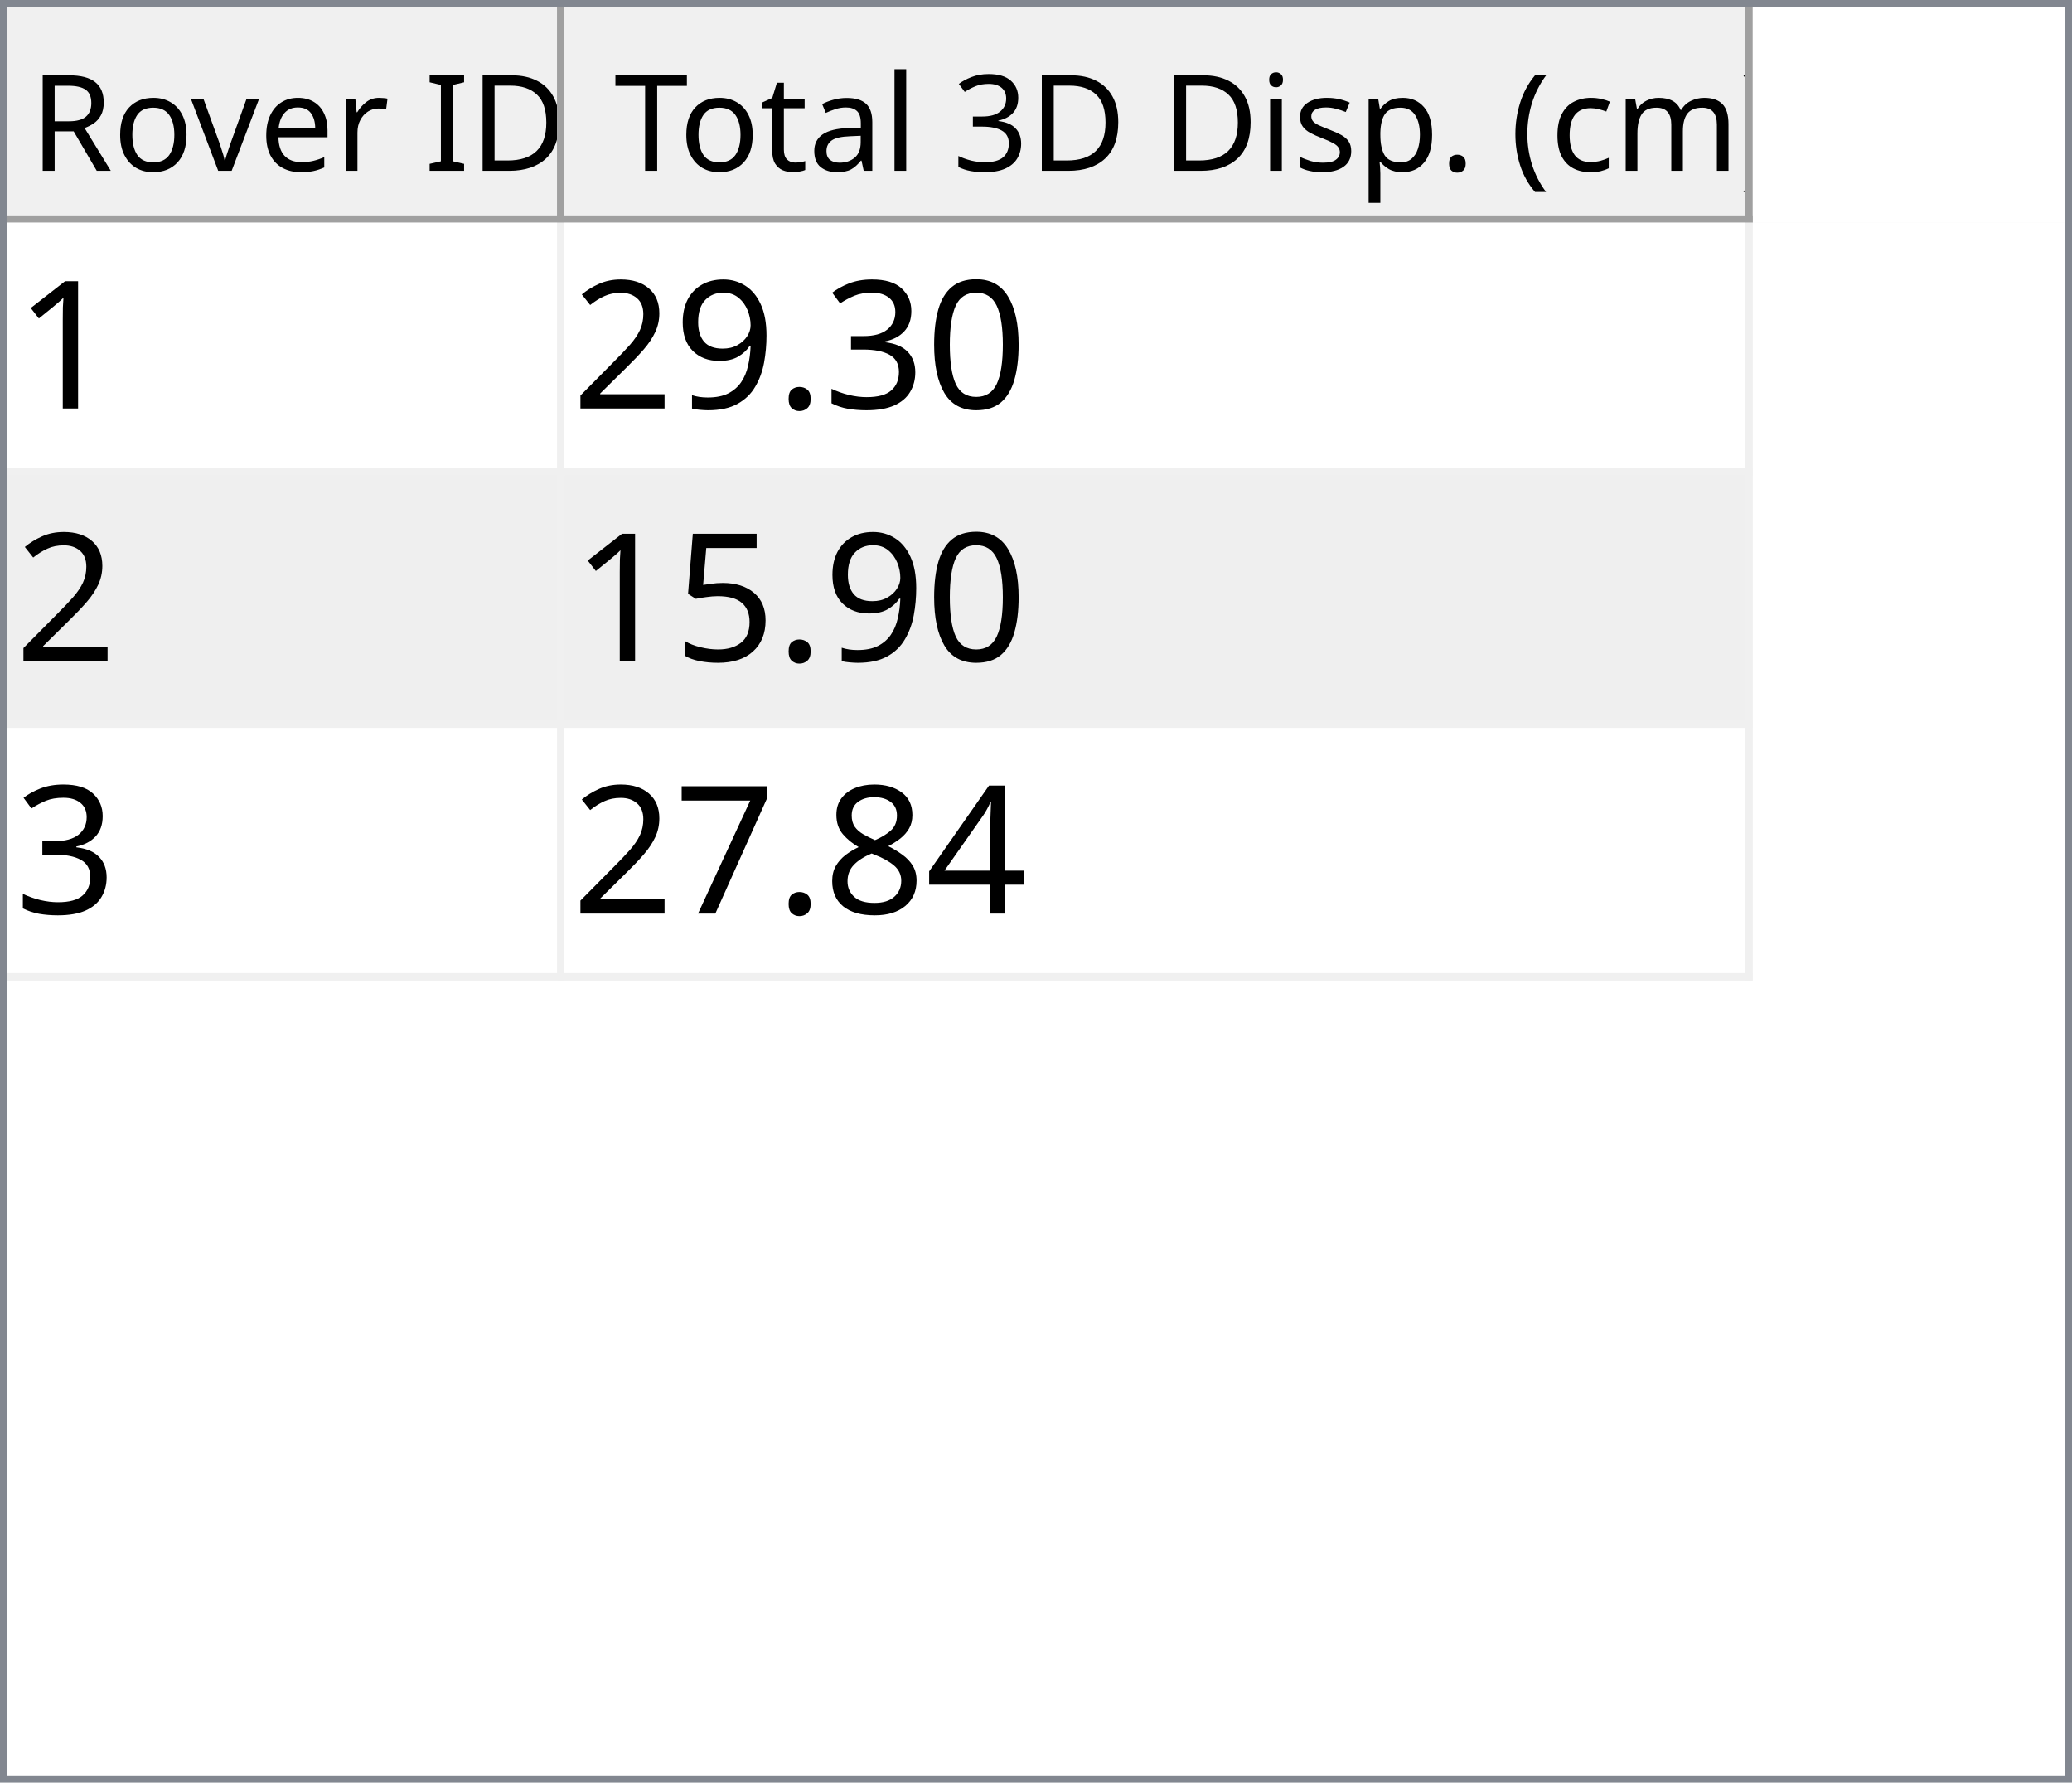
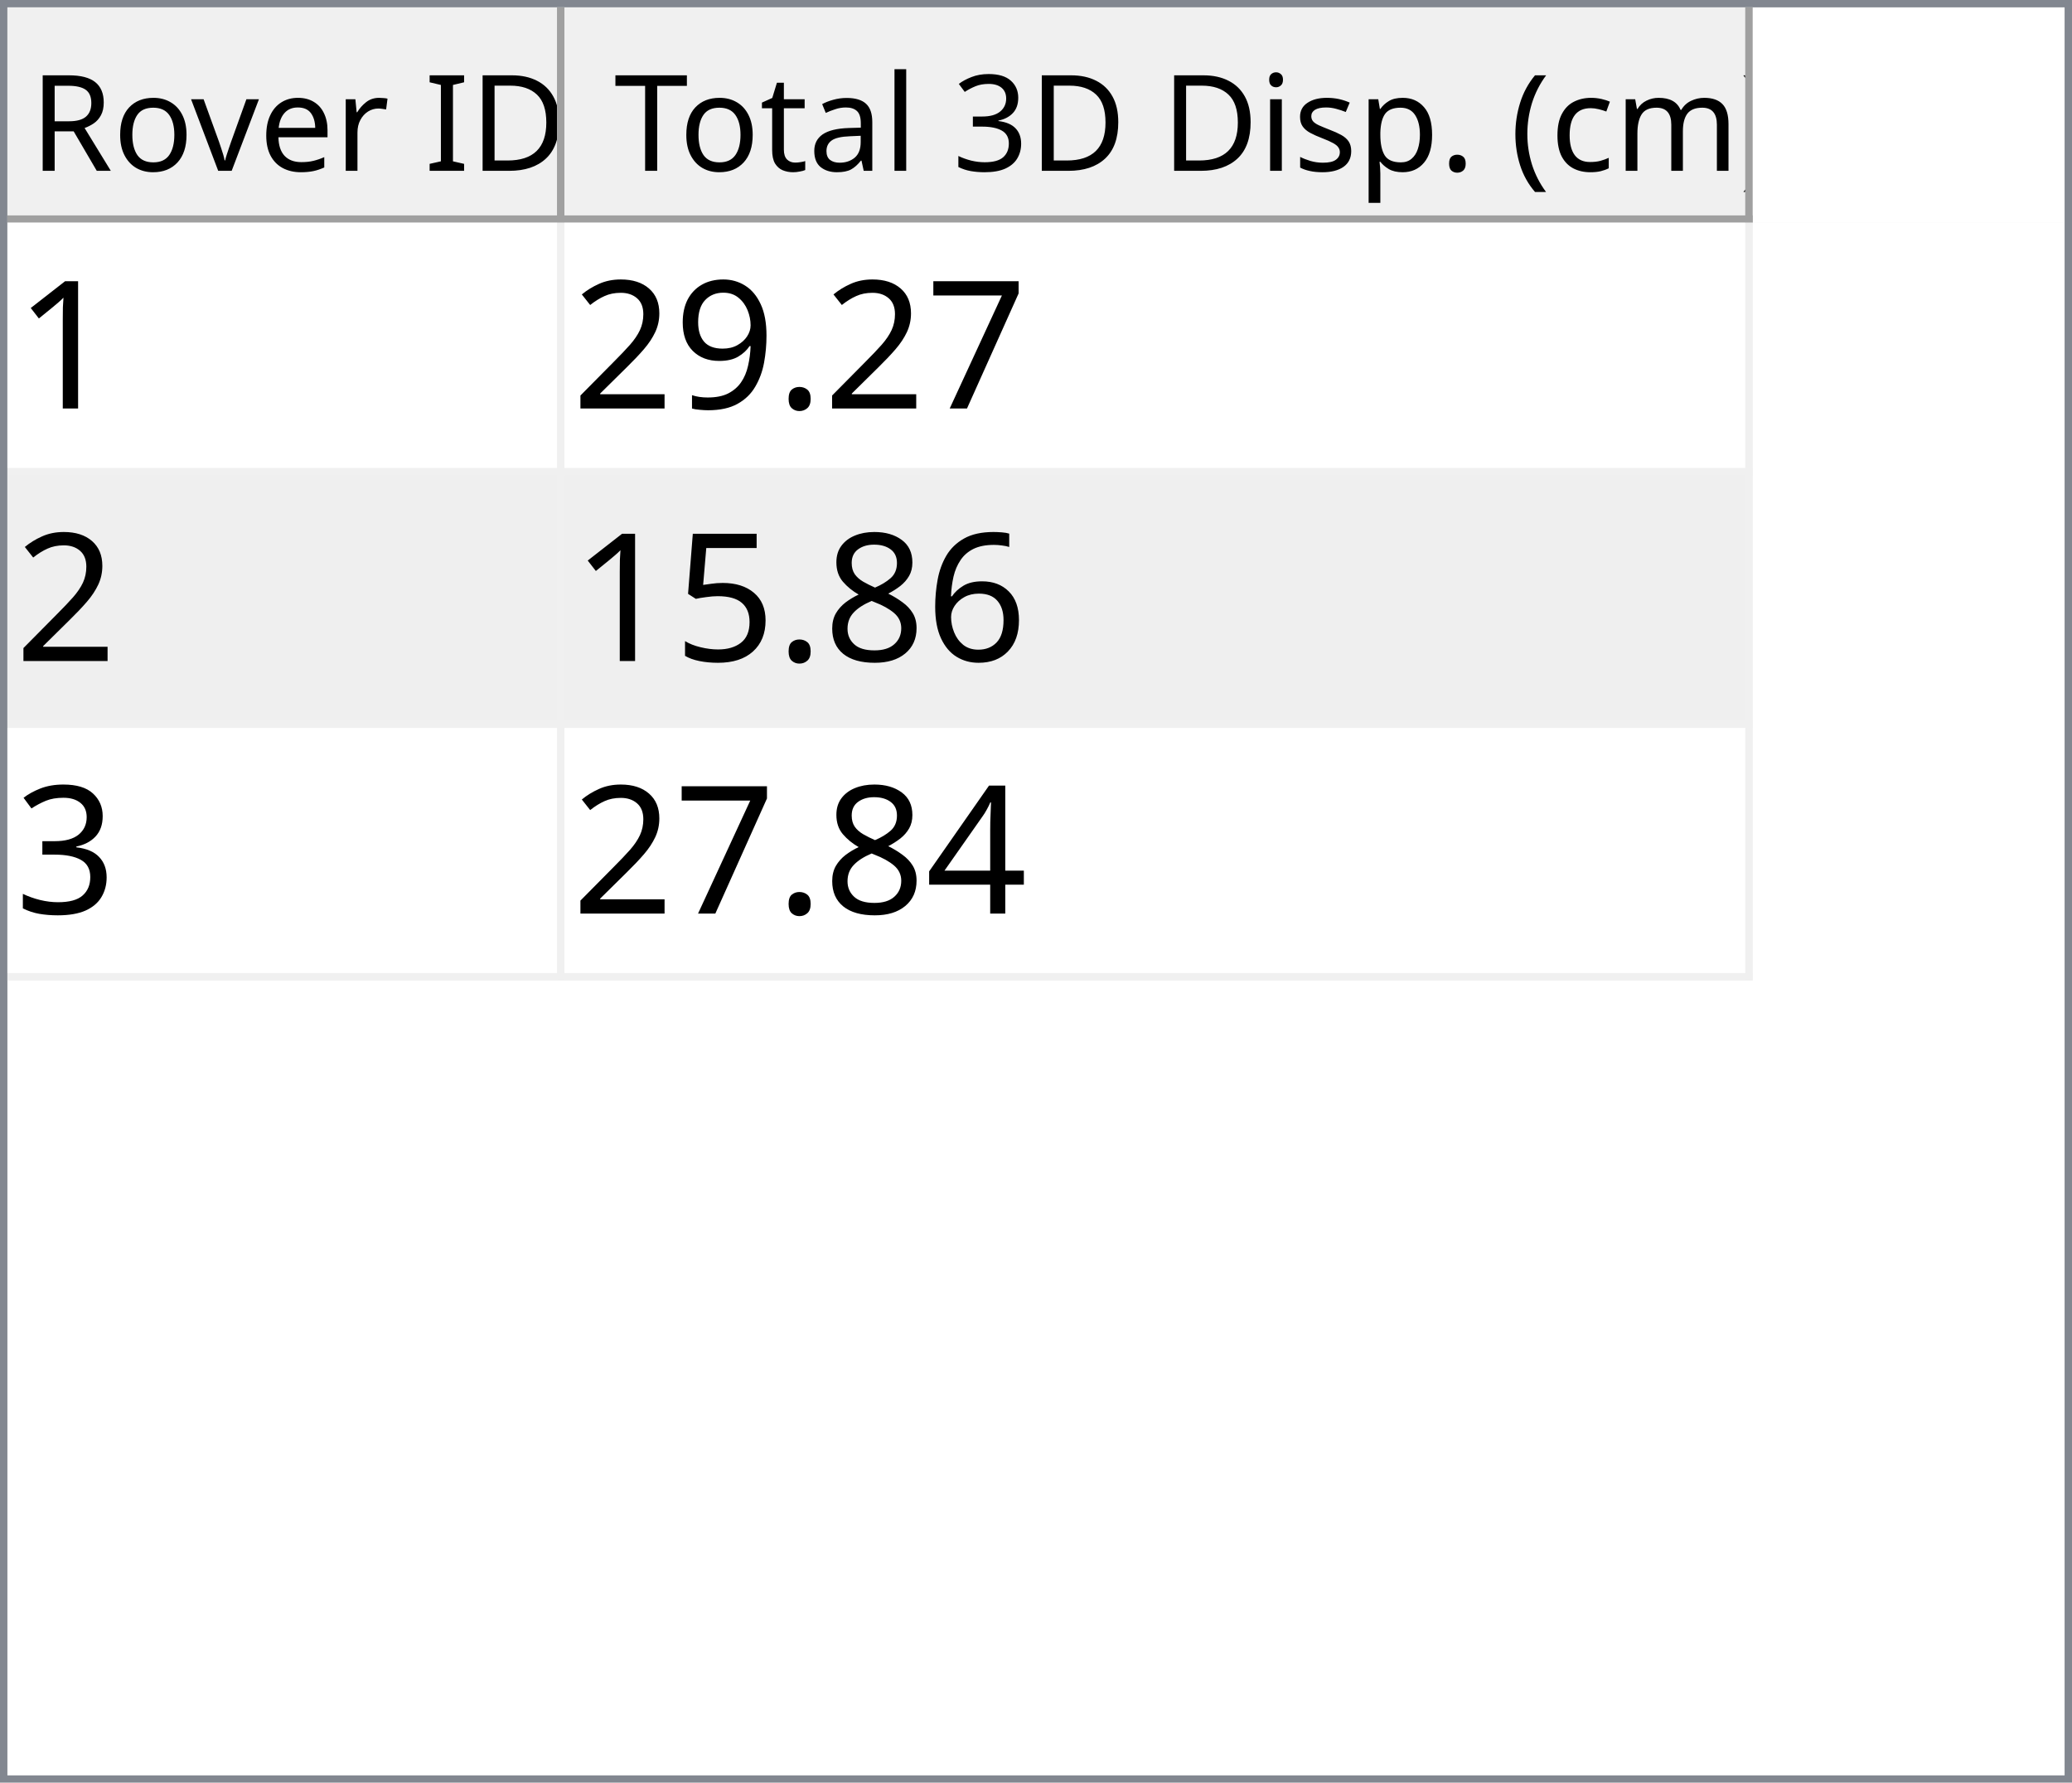
<svg xmlns="http://www.w3.org/2000/svg" style="fill-opacity:1; color-rendering:auto; color-interpolation:auto; text-rendering:auto; stroke:black; stroke-linecap:square; stroke-miterlimit:10; shape-rendering:auto; stroke-opacity:1; fill:black; stroke-dasharray:none; font-weight:normal; stroke-width:1; font-family:'Dialog'; font-style:normal; stroke-linejoin:miter; font-size:12px; stroke-dashoffset:0; image-rendering:auto;" width="279" height="240">
  <defs id="genericDefs" />
  <g>
    <defs id="defs1">
      <clipPath clipPathUnits="userSpaceOnUse" id="clipPath1">
        <path d="M0 0 L279 0 L279 240 L0 240 L0 0 Z" />
      </clipPath>
      <clipPath clipPathUnits="userSpaceOnUse" id="clipPath2">
        <path d="M0 0 L0 240 L279 240 L279 0 Z" />
      </clipPath>
      <clipPath clipPathUnits="userSpaceOnUse" id="clipPath3">
        <path d="M0 0 L0 29 L277 29 L277 0 Z" />
      </clipPath>
      <clipPath clipPathUnits="userSpaceOnUse" id="clipPath4">
        <path d="M0 0 L0 29 L75 29 L75 0 Z" />
      </clipPath>
      <clipPath clipPathUnits="userSpaceOnUse" id="clipPath5">
        <path d="M1 1 L1 28 L74 28 L74 1 Z" />
      </clipPath>
      <clipPath clipPathUnits="userSpaceOnUse" id="clipPath6">
        <path d="M0 0 L0 27 L73 27 L73 0 Z" />
      </clipPath>
      <clipPath clipPathUnits="userSpaceOnUse" id="clipPath7">
        <path d="M-0.5 -0.5 L-0.5 28.5 L74.5 28.5 L74.5 -0.5 Z" />
      </clipPath>
      <clipPath clipPathUnits="userSpaceOnUse" id="clipPath8">
        <path d="M0 0 L0 29 L160 29 L160 0 Z" />
      </clipPath>
      <clipPath clipPathUnits="userSpaceOnUse" id="clipPath9">
        <path d="M1 1 L1 28 L159 28 L159 1 Z" />
      </clipPath>
      <clipPath clipPathUnits="userSpaceOnUse" id="clipPath10">
        <path d="M0 0 L0 27 L158 27 L158 0 Z" />
      </clipPath>
      <clipPath clipPathUnits="userSpaceOnUse" id="clipPath11">
        <path d="M-0.5 -0.5 L-0.5 28.5 L159.5 28.5 L159.5 -0.5 Z" />
      </clipPath>
      <clipPath clipPathUnits="userSpaceOnUse" id="clipPath12">
        <path d="M0 0 L0 209 L277 209 L277 0 Z" />
      </clipPath>
      <clipPath clipPathUnits="userSpaceOnUse" id="clipPath13">
        <path d="M0 0 L0 102 L235 102 L235 0 Z" />
      </clipPath>
      <clipPath clipPathUnits="userSpaceOnUse" id="clipPath14">
        <path d="M-0.5 -0.5 L-0.5 101.5 L234.5 101.5 L234.5 -0.5 Z" />
      </clipPath>
      <clipPath clipPathUnits="userSpaceOnUse" id="clipPath15">
        <path d="M0 0 L0 33 L74 33 L74 0 Z" />
      </clipPath>
      <clipPath clipPathUnits="userSpaceOnUse" id="clipPath16">
        <path d="M0 0 L0 33 L159 33 L159 0 Z" />
      </clipPath>
      <font horiz-adv-x="64.551" id="font1">
        <font-face ascent="107.91" descent="25.098" units-per-em="100" style="font-style:normal; font-family:Segoe UI; font-weight:normal;" />
        <missing-glyph horiz-adv-x="64.551" d="M8.109 0 L8.109 68.266 L56.453 68.266 L56.453 0 L8.109 0 ZM15.328 7.234 L49.219 7.234 L49.219 61.031 L15.328 61.031 L15.328 7.234 Z" />
        <glyph unicode="D" horiz-adv-x="70.117" d="M9.188 0 L9.188 70.016 L28.516 70.016 Q65.531 70.016 65.531 35.891 Q65.531 19.672 55.25 9.836 Q44.969 0 27.734 0 L9.188 0 ZM17.391 62.594 L17.391 7.422 L27.828 7.422 Q41.609 7.422 49.273 14.797 Q56.938 22.172 56.938 35.688 Q56.938 62.594 28.328 62.594 L17.391 62.594 Z" />
        <glyph unicode="I" horiz-adv-x="26.611" d="M17.391 0 L9.188 0 L9.188 70.016 L17.391 70.016 L17.391 0 Z" />
        <glyph unicode=" " horiz-adv-x="27.393" d="" />
        <glyph unicode="r" horiz-adv-x="34.766" d="M34.188 41.891 Q32.078 43.5 28.125 43.5 Q23 43.5 19.555 38.672 Q16.109 33.844 16.109 25.484 L16.109 0 L8.109 0 L8.109 50 L16.109 50 L16.109 39.703 L16.312 39.703 Q18.016 44.969 21.531 47.922 Q25.047 50.875 29.391 50.875 Q32.516 50.875 34.188 50.203 L34.188 41.891 Z" />
        <glyph unicode="e" horiz-adv-x="52.295" d="M48.297 23 L12.984 23 Q13.188 14.656 17.484 10.109 Q21.781 5.562 29.297 5.562 Q37.75 5.562 44.828 11.141 L44.828 3.609 Q38.234 -1.172 27.391 -1.172 Q16.797 -1.172 10.742 5.641 Q4.688 12.453 4.688 24.812 Q4.688 36.469 11.305 43.82 Q17.922 51.172 27.734 51.172 Q37.547 51.172 42.922 44.828 Q48.297 38.484 48.297 27.203 L48.297 23 ZM40.094 29.781 Q40.047 36.719 36.75 40.578 Q33.453 44.438 27.594 44.438 Q21.922 44.438 17.969 40.383 Q14.016 36.328 13.094 29.781 L40.094 29.781 Z" />
        <glyph unicode="v" horiz-adv-x="47.9" d="M47.406 50 L27.484 0 L19.625 0 L0.688 50 L9.469 50 L22.172 13.672 Q23.578 9.672 23.922 6.688 L24.125 6.688 Q24.609 10.453 25.688 13.484 L38.969 50 L47.406 50 Z" />
        <glyph unicode="o" horiz-adv-x="58.594" d="M29 -1.172 Q17.922 -1.172 11.305 5.836 Q4.688 12.844 4.688 24.422 Q4.688 37.016 11.57 44.094 Q18.453 51.172 30.172 51.172 Q41.359 51.172 47.633 44.289 Q53.906 37.406 53.906 25.203 Q53.906 13.234 47.141 6.031 Q40.375 -1.172 29 -1.172 ZM29.594 44.438 Q21.875 44.438 17.383 39.188 Q12.891 33.938 12.891 24.703 Q12.891 15.828 17.43 10.695 Q21.969 5.562 29.594 5.562 Q37.359 5.562 41.531 10.594 Q45.703 15.625 45.703 24.906 Q45.703 34.281 41.531 39.359 Q37.359 44.438 29.594 44.438 Z" />
        <glyph unicode="R" horiz-adv-x="59.814" d="M59.375 0 L49.609 0 L37.891 19.625 Q36.281 22.359 34.766 24.289 Q33.25 26.219 31.664 27.438 Q30.078 28.656 28.25 29.219 Q26.422 29.781 24.125 29.781 L17.391 29.781 L17.391 0 L9.188 0 L9.188 70.016 L30.078 70.016 Q34.672 70.016 38.555 68.867 Q42.438 67.719 45.289 65.375 Q48.141 63.031 49.758 59.547 Q51.375 56.062 51.375 51.375 Q51.375 47.703 50.273 44.656 Q49.172 41.609 47.148 39.211 Q45.125 36.812 42.266 35.133 Q39.406 33.453 35.844 32.516 L35.844 32.328 Q37.594 31.547 38.891 30.547 Q40.188 29.547 41.359 28.18 Q42.531 26.812 43.68 25.078 Q44.828 23.344 46.234 21.047 L59.375 0 ZM17.391 62.594 L17.391 37.203 L28.516 37.203 Q31.594 37.203 34.203 38.133 Q36.812 39.062 38.719 40.797 Q40.625 42.531 41.703 45.047 Q42.781 47.562 42.781 50.688 Q42.781 56.297 39.141 59.445 Q35.5 62.594 28.609 62.594 L17.391 62.594 Z" />
        <glyph unicode=")" horiz-adv-x="30.176" d="M8.297 -15.922 L1.172 -15.922 Q16.406 2.344 16.406 26.812 Q16.406 51.469 1.078 70.016 L8.297 70.016 Q23.531 52.156 23.531 26.703 Q23.531 1.375 8.297 -15.922 Z" />
        <glyph unicode="m" horiz-adv-x="86.133" d="M79.109 0 L71.094 0 L71.094 28.719 Q71.094 37.016 68.531 40.727 Q65.969 44.438 59.906 44.438 Q54.781 44.438 51.195 39.75 Q47.609 35.062 47.609 28.516 L47.609 0 L39.594 0 L39.594 29.688 Q39.594 44.438 28.219 44.438 Q22.953 44.438 19.531 40.016 Q16.109 35.594 16.109 28.516 L16.109 0 L8.109 0 L8.109 50 L16.109 50 L16.109 42.094 L16.312 42.094 Q21.625 51.172 31.844 51.172 Q36.969 51.172 40.773 48.312 Q44.578 45.453 46 40.828 Q51.562 51.172 62.594 51.172 Q79.109 51.172 79.109 30.812 L79.109 0 Z" />
        <glyph unicode="c" horiz-adv-x="46.191" d="M42.188 2.297 Q36.422 -1.172 28.516 -1.172 Q17.828 -1.172 11.258 5.789 Q4.688 12.75 4.688 23.828 Q4.688 36.188 11.766 43.68 Q18.844 51.172 30.672 51.172 Q37.25 51.172 42.281 48.734 L42.281 40.531 Q36.719 44.438 30.375 44.438 Q22.703 44.438 17.797 38.945 Q12.891 33.453 12.891 24.516 Q12.891 15.719 17.508 10.641 Q22.125 5.562 29.891 5.562 Q36.422 5.562 42.188 9.906 L42.188 2.297 Z" />
        <glyph unicode="(" horiz-adv-x="30.176" d="M29.109 -15.922 L21.969 -15.922 Q6.844 1.375 6.844 26.703 Q6.844 52.156 21.969 70.016 L29.203 70.016 Q13.875 51.469 13.875 26.812 Q13.875 2.344 29.109 -15.922 Z" />
        <glyph unicode="." horiz-adv-x="21.68" d="M10.891 -1.078 Q8.641 -1.078 7.055 0.539 Q5.469 2.156 5.469 4.391 Q5.469 6.641 7.055 8.273 Q8.641 9.906 10.891 9.906 Q13.188 9.906 14.797 8.273 Q16.406 6.641 16.406 4.391 Q16.406 2.156 14.797 0.539 Q13.188 -1.078 10.891 -1.078 Z" />
        <glyph unicode="p" horiz-adv-x="58.789" d="M16.312 7.234 L16.109 7.234 L16.109 -23 L8.109 -23 L8.109 50 L16.109 50 L16.109 41.219 L16.312 41.219 Q22.219 51.172 33.594 51.172 Q43.266 51.172 48.688 44.461 Q54.109 37.75 54.109 26.469 Q54.109 13.922 48 6.375 Q41.891 -1.172 31.297 -1.172 Q21.578 -1.172 16.312 7.234 ZM16.109 27.391 L16.109 20.406 Q16.109 14.203 20.141 9.883 Q24.172 5.562 30.375 5.562 Q37.641 5.562 41.773 11.133 Q45.906 16.703 45.906 26.609 Q45.906 34.969 42.047 39.703 Q38.188 44.438 31.594 44.438 Q24.609 44.438 20.359 39.578 Q16.109 34.719 16.109 27.391 Z" />
        <glyph unicode="s" horiz-adv-x="42.432" d="M5.078 1.812 L5.078 10.406 Q11.625 5.562 19.484 5.562 Q30.031 5.562 30.031 12.594 Q30.031 14.594 29.125 15.992 Q28.219 17.391 26.68 18.461 Q25.141 19.531 23.07 20.383 Q21 21.234 18.609 22.172 Q15.281 23.484 12.766 24.828 Q10.25 26.172 8.57 27.859 Q6.891 29.547 6.031 31.695 Q5.172 33.844 5.172 36.719 Q5.172 40.234 6.789 42.945 Q8.406 45.656 11.086 47.484 Q13.766 49.312 17.211 50.242 Q20.656 51.172 24.312 51.172 Q30.812 51.172 35.938 48.922 L35.938 40.828 Q30.422 44.438 23.25 44.438 Q21 44.438 19.195 43.922 Q17.391 43.406 16.094 42.477 Q14.797 41.547 14.086 40.258 Q13.375 38.969 13.375 37.406 Q13.375 35.453 14.086 34.133 Q14.797 32.812 16.164 31.789 Q17.531 30.766 19.484 29.938 Q21.438 29.109 23.922 28.125 Q27.25 26.859 29.883 25.516 Q32.516 24.172 34.375 22.484 Q36.234 20.797 37.234 18.602 Q38.234 16.406 38.234 13.375 Q38.234 9.672 36.602 6.938 Q34.969 4.203 32.234 2.398 Q29.5 0.594 25.93 -0.289 Q22.359 -1.172 18.453 -1.172 Q10.75 -1.172 5.078 1.812 Z" />
        <glyph unicode="i" horiz-adv-x="24.219" d="M12.203 62.703 Q10.062 62.703 8.547 64.164 Q7.031 65.625 7.031 67.875 Q7.031 70.125 8.547 71.609 Q10.062 73.094 12.203 73.094 Q14.406 73.094 15.945 71.609 Q17.484 70.125 17.484 67.875 Q17.484 65.719 15.945 64.211 Q14.406 62.703 12.203 62.703 ZM16.109 0 L8.109 0 L8.109 50 L16.109 50 L16.109 0 Z" />
        <glyph unicode="3" horiz-adv-x="53.906" d="M46.531 19.828 Q46.531 15.094 44.75 11.211 Q42.969 7.328 39.719 4.57 Q36.469 1.812 31.93 0.297 Q27.391 -1.219 21.922 -1.219 Q11.922 -1.219 6 2.594 L6 11.188 Q13.094 5.609 22.219 5.609 Q25.875 5.609 28.828 6.539 Q31.781 7.469 33.906 9.227 Q36.031 10.984 37.18 13.477 Q38.328 15.969 38.328 19.094 Q38.328 32.812 18.797 32.812 L12.984 32.812 L12.984 39.594 L18.5 39.594 Q35.797 39.594 35.797 52.484 Q35.797 64.406 22.609 64.406 Q15.188 64.406 8.688 59.422 L8.688 67.188 Q15.375 71.188 24.609 71.188 Q29 71.188 32.57 69.969 Q36.141 68.75 38.68 66.555 Q41.219 64.359 42.609 61.281 Q44 58.203 44 54.5 Q44 40.672 30.031 36.719 L30.031 36.531 Q33.594 36.141 36.625 34.797 Q39.656 33.453 41.852 31.305 Q44.047 29.156 45.289 26.25 Q46.531 23.344 46.531 19.828 Z" />
        <glyph unicode="l" horiz-adv-x="24.219" d="M16.109 0 L8.109 0 L8.109 74.031 L16.109 74.031 L16.109 0 Z" />
        <glyph unicode="a" horiz-adv-x="50.879" d="M43.891 0 L35.891 0 L35.891 7.812 L35.688 7.812 Q30.469 -1.172 20.312 -1.172 Q12.844 -1.172 8.617 2.781 Q4.391 6.734 4.391 13.281 Q4.391 27.297 20.906 29.594 L35.891 31.688 Q35.891 44.438 25.594 44.438 Q16.547 44.438 9.281 38.281 L9.281 46.484 Q16.656 51.172 26.266 51.172 Q43.891 51.172 43.891 32.516 L43.891 0 ZM35.891 25.297 L23.828 23.641 Q18.266 22.859 15.43 20.875 Q12.594 18.891 12.594 13.875 Q12.594 10.203 15.211 7.883 Q17.828 5.562 22.172 5.562 Q28.125 5.562 32.008 9.742 Q35.891 13.922 35.891 20.312 L35.891 25.297 Z" />
        <glyph unicode="t" horiz-adv-x="33.887" d="M31.297 0.484 Q28.469 -1.078 23.828 -1.078 Q10.688 -1.078 10.688 13.578 L10.688 43.172 L2.094 43.172 L2.094 50 L10.688 50 L10.688 62.203 L18.703 64.797 L18.703 50 L31.297 50 L31.297 43.172 L18.703 43.172 L18.703 14.984 Q18.703 9.969 20.414 7.82 Q22.125 5.672 26.078 5.672 Q29.109 5.672 31.297 7.328 L31.297 0.484 Z" />
        <glyph unicode="T" horiz-adv-x="52.393" d="M50.594 62.594 L30.375 62.594 L30.375 0 L22.172 0 L22.172 62.594 L2 62.594 L2 70.016 L50.594 70.016 L50.594 62.594 Z" />
      </font>
      <font horiz-adv-x="75.0" id="font2">
        <font-face ascent="100.537" descent="21.973" units-per-em="100" style="font-style:normal; font-family:sans-serif; font-weight:normal;" />
        <missing-glyph horiz-adv-x="75.0" d="M12.5 0 L12.5 62.5 L62.5 62.5 L62.5 0 L12.5 0 ZM14.062 1.562 L60.938 1.562 L60.938 60.938 L14.062 60.938 L14.062 1.562 Z" />
        <glyph unicode="1" horiz-adv-x="55.615" d="M37.25 0 L28.469 0 L28.469 56 Q25.297 52.984 20.141 49.953 Q14.984 46.922 10.891 45.406 L10.891 53.906 Q18.266 57.375 23.781 62.305 Q29.297 67.234 31.594 71.875 L37.25 71.875 L37.25 0 Z" />
-         <glyph unicode="0" horiz-adv-x="55.615" d="M4.156 35.297 Q4.156 48 6.766 55.742 Q9.375 63.484 14.523 67.68 Q19.672 71.875 27.484 71.875 Q33.25 71.875 37.594 69.555 Q41.938 67.234 44.773 62.867 Q47.609 58.5 49.219 52.227 Q50.828 45.953 50.828 35.297 Q50.828 22.703 48.242 14.969 Q45.656 7.234 40.508 3.008 Q35.359 -1.219 27.484 -1.219 Q17.141 -1.219 11.234 6.203 Q4.156 15.141 4.156 35.297 ZM13.188 35.297 Q13.188 17.672 17.312 11.836 Q21.438 6 27.484 6 Q33.547 6 37.672 11.859 Q41.797 17.719 41.797 35.297 Q41.797 52.984 37.672 58.789 Q33.547 64.594 27.391 64.594 Q21.344 64.594 17.719 59.469 Q13.188 52.938 13.188 35.297 Z" />
-         <glyph unicode="3" horiz-adv-x="55.615" d="M4.203 18.891 L12.984 20.062 Q14.5 12.594 18.141 9.297 Q21.781 6 27 6 Q33.203 6 37.477 10.297 Q41.75 14.594 41.75 20.953 Q41.75 27 37.797 30.93 Q33.844 34.859 27.734 34.859 Q25.25 34.859 21.531 33.891 L22.516 41.609 Q23.391 41.5 23.922 41.5 Q29.547 41.5 34.039 44.43 Q38.531 47.359 38.531 53.469 Q38.531 58.297 35.258 61.477 Q31.984 64.656 26.812 64.656 Q21.688 64.656 18.266 61.43 Q14.844 58.203 13.875 51.766 L5.078 53.328 Q6.688 62.156 12.398 67.016 Q18.109 71.875 26.609 71.875 Q32.469 71.875 37.398 69.359 Q42.328 66.844 44.945 62.5 Q47.562 58.156 47.562 53.266 Q47.562 48.641 45.07 44.828 Q42.578 41.016 37.703 38.766 Q44.047 37.312 47.562 32.695 Q51.078 28.078 51.078 21.141 Q51.078 11.766 44.242 5.25 Q37.406 -1.266 26.953 -1.266 Q17.531 -1.266 11.305 4.352 Q5.078 9.969 4.203 18.891 Z" />
+         <glyph unicode="7" horiz-adv-x="55.615" d="M4.734 62.203 L4.734 70.656 L51.078 70.656 L51.078 63.812 Q44.234 56.547 37.523 44.484 Q30.812 32.422 27.156 19.672 Q24.516 10.688 23.781 0 L14.75 0 Q14.891 8.453 18.062 20.414 Q21.234 32.375 27.172 43.484 Q33.109 54.594 39.797 62.203 L4.734 62.203 Z" />
        <glyph unicode="." horiz-adv-x="27.783" d="M9.078 0 L9.078 10.016 L19.094 10.016 L19.094 0 L9.078 0 Z" />
        <glyph unicode="9" horiz-adv-x="55.615" d="M5.469 16.547 L13.922 17.328 Q14.984 11.375 18.016 8.688 Q21.047 6 25.781 6 Q29.828 6 32.883 7.859 Q35.938 9.719 37.891 12.82 Q39.844 15.922 41.164 21.195 Q42.484 26.469 42.484 31.938 Q42.484 32.516 42.438 33.688 Q39.797 29.5 35.234 26.883 Q30.672 24.266 25.344 24.266 Q16.453 24.266 10.305 30.711 Q4.156 37.156 4.156 47.703 Q4.156 58.594 10.578 65.234 Q17 71.875 26.656 71.875 Q33.641 71.875 39.43 68.117 Q45.219 64.359 48.219 57.398 Q51.219 50.438 51.219 37.25 Q51.219 23.531 48.242 15.406 Q45.266 7.281 39.383 3.031 Q33.5 -1.219 25.594 -1.219 Q17.188 -1.219 11.867 3.445 Q6.547 8.109 5.469 16.547 ZM41.453 48.141 Q41.453 55.719 37.43 60.156 Q33.406 64.594 27.734 64.594 Q21.875 64.594 17.531 59.812 Q13.188 55.031 13.188 47.406 Q13.188 40.578 17.312 36.305 Q21.438 32.031 27.484 32.031 Q33.594 32.031 37.523 36.305 Q41.453 40.578 41.453 48.141 Z" />
        <glyph unicode="2" horiz-adv-x="55.615" d="M50.344 8.453 L50.344 0 L3.031 0 Q2.938 3.172 4.047 6.109 Q5.859 10.938 9.836 15.625 Q13.812 20.312 21.344 26.469 Q33.016 36.031 37.117 41.625 Q41.219 47.219 41.219 52.203 Q41.219 57.422 37.477 61.008 Q33.734 64.594 27.734 64.594 Q21.391 64.594 17.578 60.789 Q13.766 56.984 13.719 50.25 L4.688 51.172 Q5.609 61.281 11.664 66.578 Q17.719 71.875 27.938 71.875 Q38.234 71.875 44.242 66.164 Q50.25 60.453 50.25 52 Q50.25 47.703 48.492 43.555 Q46.734 39.406 42.656 34.812 Q38.578 30.219 29.109 22.219 Q21.188 15.578 18.945 13.211 Q16.703 10.844 15.234 8.453 L50.344 8.453 Z" />
+         <glyph unicode="6" horiz-adv-x="55.615" d="M49.75 54.047 L41.016 53.375 Q39.844 58.547 37.703 60.891 Q34.125 64.656 28.906 64.656 Q24.703 64.656 21.531 62.312 Q17.391 59.281 14.992 53.469 Q12.594 47.656 12.5 36.922 Q15.672 41.75 20.266 44.094 Q24.859 46.438 29.891 46.438 Q38.672 46.438 44.852 39.969 Q51.031 33.5 51.031 23.25 Q51.031 16.5 48.125 10.719 Q45.219 4.938 40.141 1.859 Q35.062 -1.219 28.609 -1.219 Q17.625 -1.219 10.695 6.859 Q3.766 14.938 3.766 33.5 Q3.766 54.25 11.422 63.672 Q18.109 71.875 29.438 71.875 Q37.891 71.875 43.289 67.141 Q48.688 62.406 49.75 54.047 ZM13.875 23.188 Q13.875 18.656 15.797 14.508 Q17.719 10.359 21.188 8.18 Q24.656 6 28.469 6 Q34.031 6 38.039 10.492 Q42.047 14.984 42.047 22.703 Q42.047 30.125 38.086 34.398 Q34.125 38.672 28.125 38.672 Q22.172 38.672 18.023 34.398 Q13.875 30.125 13.875 23.188 Z" />
+         <glyph unicode="8" horiz-adv-x="55.615" d="M17.672 38.812 Q12.203 40.828 9.57 44.539 Q6.938 48.25 6.938 53.422 Q6.938 61.234 12.555 66.555 Q18.172 71.875 27.484 71.875 Q36.859 71.875 42.578 66.43 Q48.297 60.984 48.297 53.172 Q48.297 48.188 45.68 44.508 Q43.062 40.828 37.75 38.812 Q44.344 36.672 47.781 31.883 Q51.219 27.094 51.219 20.453 Q51.219 11.281 44.727 5.031 Q38.234 -1.219 27.641 -1.219 Q17.047 -1.219 10.547 5.055 Q4.047 11.328 4.047 20.703 Q4.047 27.688 7.594 32.398 Q11.141 37.109 17.672 38.812 ZM15.922 53.719 Q15.922 48.641 19.195 45.414 Q22.469 42.188 27.688 42.188 Q32.766 42.188 36.016 45.383 Q39.266 48.578 39.266 53.219 Q39.266 58.062 35.914 61.359 Q32.562 64.656 27.594 64.656 Q22.562 64.656 19.242 61.43 Q15.922 58.203 15.922 53.719 ZM13.094 20.656 Q13.094 16.891 14.875 13.375 Q16.656 9.859 20.172 7.93 Q23.688 6 27.734 6 Q34.031 6 38.133 10.055 Q42.234 14.109 42.234 20.359 Q42.234 26.703 38.016 30.859 Q33.797 35.016 27.438 35.016 Q21.234 35.016 17.164 30.914 Q13.094 26.812 13.094 20.656 Z" />
        <glyph unicode="5" horiz-adv-x="55.615" d="M4.156 18.75 L13.375 19.531 Q14.406 12.797 18.141 9.398 Q21.875 6 27.156 6 Q33.5 6 37.891 10.789 Q42.281 15.578 42.281 23.484 Q42.281 31 38.062 35.352 Q33.844 39.703 27 39.703 Q22.75 39.703 19.336 37.773 Q15.922 35.844 13.969 32.766 L5.719 33.844 L12.641 70.609 L48.25 70.609 L48.25 62.203 L19.672 62.203 L15.828 42.969 Q22.266 47.469 29.344 47.469 Q38.719 47.469 45.164 40.969 Q51.609 34.469 51.609 24.266 Q51.609 14.547 45.953 7.469 Q39.062 -1.219 27.156 -1.219 Q17.391 -1.219 11.211 4.25 Q5.031 9.719 4.156 18.75 Z" />
+         <glyph unicode="3" horiz-adv-x="55.615" d="M4.203 18.891 L12.984 20.062 Q14.5 12.594 18.141 9.297 Q21.781 6 27 6 Q33.203 6 37.477 10.297 Q41.75 14.594 41.75 20.953 Q41.75 27 37.797 30.93 Q33.844 34.859 27.734 34.859 Q25.25 34.859 21.531 33.891 L22.516 41.609 Q23.391 41.5 23.922 41.5 Q29.547 41.5 34.039 44.43 Q38.531 47.359 38.531 53.469 Q38.531 58.297 35.258 61.477 Q31.984 64.656 26.812 64.656 Q21.688 64.656 18.266 61.43 Q14.844 58.203 13.875 51.766 L5.078 53.328 Q6.688 62.156 12.398 67.016 Q18.109 71.875 26.609 71.875 Q32.469 71.875 37.398 69.359 Q42.328 66.844 44.945 62.5 Q47.562 58.156 47.562 53.266 Q47.562 48.641 45.07 44.828 Q42.578 41.016 37.703 38.766 Q44.047 37.312 47.562 32.695 Q51.078 28.078 51.078 21.141 Q51.078 11.766 44.242 5.25 Q37.406 -1.266 26.953 -1.266 Q17.531 -1.266 11.305 4.352 Q5.078 9.969 4.203 18.891 Z" />
        <glyph unicode="4" horiz-adv-x="55.615" d="M32.328 0 L32.328 17.141 L1.266 17.141 L1.266 25.203 L33.938 71.578 L41.109 71.578 L41.109 25.203 L50.781 25.203 L50.781 17.141 L41.109 17.141 L41.109 0 L32.328 0 ZM32.328 25.203 L32.328 57.469 L9.906 25.203 L32.328 25.203 Z" />
-         <glyph unicode="8" horiz-adv-x="55.615" d="M17.672 38.812 Q12.203 40.828 9.57 44.539 Q6.938 48.25 6.938 53.422 Q6.938 61.234 12.555 66.555 Q18.172 71.875 27.484 71.875 Q36.859 71.875 42.578 66.43 Q48.297 60.984 48.297 53.172 Q48.297 48.188 45.68 44.508 Q43.062 40.828 37.75 38.812 Q44.344 36.672 47.781 31.883 Q51.219 27.094 51.219 20.453 Q51.219 11.281 44.727 5.031 Q38.234 -1.219 27.641 -1.219 Q17.047 -1.219 10.547 5.055 Q4.047 11.328 4.047 20.703 Q4.047 27.688 7.594 32.398 Q11.141 37.109 17.672 38.812 ZM15.922 53.719 Q15.922 48.641 19.195 45.414 Q22.469 42.188 27.688 42.188 Q32.766 42.188 36.016 45.383 Q39.266 48.578 39.266 53.219 Q39.266 58.062 35.914 61.359 Q32.562 64.656 27.594 64.656 Q22.562 64.656 19.242 61.43 Q15.922 58.203 15.922 53.719 ZM13.094 20.656 Q13.094 16.891 14.875 13.375 Q16.656 9.859 20.172 7.93 Q23.688 6 27.734 6 Q34.031 6 38.133 10.055 Q42.234 14.109 42.234 20.359 Q42.234 26.703 38.016 30.859 Q33.797 35.016 27.438 35.016 Q21.234 35.016 17.164 30.914 Q13.094 26.812 13.094 20.656 Z" />
-         <glyph unicode="7" horiz-adv-x="55.615" d="M4.734 62.203 L4.734 70.656 L51.078 70.656 L51.078 63.812 Q44.234 56.547 37.523 44.484 Q30.812 32.422 27.156 19.672 Q24.516 10.688 23.781 0 L14.75 0 Q14.891 8.453 18.062 20.414 Q21.234 32.375 27.172 43.484 Q33.109 54.594 39.797 62.203 L4.734 62.203 Z" />
      </font>
    </defs>
    <g style="fill:white; stroke:white;">
      <rect x="0" y="0" width="279" style="clip-path:url(#clipPath1); stroke:none;" height="240" />
    </g>
    <g style="fill:white; text-rendering:optimizeSpeed; color-rendering:optimizeSpeed; image-rendering:optimizeSpeed; shape-rendering:crispEdges; stroke:white; color-interpolation:sRGB;">
      <rect x="0" width="279" height="240" y="0" style="stroke:none;" />
      <path style="stroke:none;" d="M0 240 L279 240 L279 0 L0 0 Z" />
    </g>
    <g style="fill:rgb(240,240,240); font-size:18px; font-family:'Segoe UI'; stroke:rgb(240,240,240);">
      <rect x="0" y="0" width="279" style="clip-path:url(#clipPath2); stroke:none;" height="240" />
    </g>
    <g style="fill:rgb(130,135,144); font-size:18px; font-family:'Segoe UI'; stroke:rgb(130,135,144);">
      <path d="M0 0 L279 0 L279 240 L0 240 L0 0 ZM1 1 L278 1 L278 239 L1 239 L1 1 Z" style="fill-rule:evenodd; clip-path:url(#clipPath2); stroke:none;" />
    </g>
    <g style="fill:white; font-size:18px; font-family:'Segoe UI'; stroke:white;" transform="translate(1,1)">
      <rect x="0" y="0" width="277" style="clip-path:url(#clipPath3); stroke:none;" height="29" />
    </g>
    <g style="fill:rgb(240,240,240); font-size:18px; font-family:'Segoe UI'; stroke:rgb(240,240,240);" transform="translate(1,1)">
      <rect x="0" y="0" width="75" style="clip-path:url(#clipPath4); stroke:none;" height="29" />
    </g>
    <g style="font-family:'Segoe UI'; font-size:18px;" transform="translate(2,2)">
      <text x="2" xml:space="preserve" y="21" style="clip-path:url(#clipPath6); stroke:none;">Rover ID</text>
    </g>
    <g transform="translate(1.5,1.5)" style="fill:rgb(160,160,160); font-size:18px; font-family:'Segoe UI'; stroke:rgb(160,160,160); stroke-linejoin:bevel;">
      <line x1="74" x2="74" y1="0" style="fill:none; clip-path:url(#clipPath7);" y2="28" />
    </g>
    <g transform="matrix(1,0,0,1,1,1) translate(0.5,0.5)" style="fill:rgb(160,160,160); font-size:18px; font-family:'Segoe UI'; stroke:rgb(160,160,160); stroke-linejoin:bevel;">
      <line x1="0" x2="74" y1="28" style="fill:none; clip-path:url(#clipPath7);" y2="28" />
    </g>
    <g style="fill:rgb(240,240,240); font-size:18px; font-family:'Segoe UI'; stroke:rgb(240,240,240);" transform="translate(76,1)">
      <rect x="0" y="0" width="160" style="clip-path:url(#clipPath8); stroke:none;" height="29" />
    </g>
    <g style="font-family:'Segoe UI'; font-size:18px;" transform="translate(77,2)">
      <text x="1" xml:space="preserve" y="21" style="clip-path:url(#clipPath10); stroke:none;"> Total 3D Disp. (cm)</text>
    </g>
    <g transform="translate(76.5,1.5)" style="fill:rgb(160,160,160); font-size:18px; font-family:'Segoe UI'; stroke:rgb(160,160,160); stroke-linejoin:bevel;">
      <line x1="159" x2="159" y1="0" style="fill:none; clip-path:url(#clipPath11);" y2="28" />
    </g>
    <g transform="matrix(1,0,0,1,76,1) translate(0.5,0.5)" style="fill:rgb(160,160,160); font-size:18px; font-family:'Segoe UI'; stroke:rgb(160,160,160); stroke-linejoin:bevel;">
      <line x1="0" x2="159" y1="28" style="fill:none; clip-path:url(#clipPath11);" y2="28" />
    </g>
    <g style="fill:white; font-size:18px; font-family:'Segoe UI'; stroke:white;" transform="translate(1,30)">
      <rect x="0" y="0" width="277" style="clip-path:url(#clipPath12); stroke:none;" height="209" />
    </g>
    <g style="fill:rgb(240,240,240); font-size:24px; font-family:sans-serif; stroke:rgb(240,240,240);" transform="translate(1,30)">
      <rect x="0" y="0" width="235" style="clip-path:url(#clipPath13); stroke:none;" height="102" />
      <line transform="translate(0.5,0.5)" x1="0" x2="234" y1="33" style="clip-path:url(#clipPath14); fill:none; stroke-linejoin:bevel;" y2="33" />
    </g>
    <g transform="matrix(1,0,0,1,1,30) translate(0.5,0.5)" style="fill:rgb(240,240,240); font-size:24px; font-family:sans-serif; stroke:rgb(240,240,240); stroke-linejoin:bevel;">
      <line x1="0" x2="234" y1="67" style="fill:none; clip-path:url(#clipPath14);" y2="67" />
    </g>
    <g transform="matrix(1,0,0,1,1,30) translate(0.5,0.5)" style="fill:rgb(240,240,240); font-size:24px; font-family:sans-serif; stroke:rgb(240,240,240); stroke-linejoin:bevel;">
      <line x1="0" x2="234" y1="101" style="fill:none; clip-path:url(#clipPath14);" y2="101" />
    </g>
    <g transform="matrix(1,0,0,1,1,30) translate(0.5,0.5)" style="fill:rgb(240,240,240); font-size:24px; font-family:sans-serif; stroke:rgb(240,240,240); stroke-linejoin:bevel;">
      <line x1="74" x2="74" y1="0" style="fill:none; clip-path:url(#clipPath14);" y2="101" />
    </g>
    <g transform="matrix(1,0,0,1,1,30) translate(0.5,0.5)" style="fill:rgb(240,240,240); font-size:24px; font-family:sans-serif; stroke:rgb(240,240,240); stroke-linejoin:bevel;">
      <line x1="234" x2="234" y1="0" style="fill:none; clip-path:url(#clipPath14);" y2="101" />
    </g>
    <g style="fill:white; font-size:24px; font-family:sans-serif; stroke:white;" transform="matrix(1,0,0,1,1,30)">
      <rect x="0" y="0" width="74" style="clip-path:url(#clipPath15); stroke:none;" height="33" />
      <text x="1" y="25" style="fill:black; clip-path:url(#clipPath15); stroke:none;" xml:space="preserve">1</text>
    </g>
    <g style="fill:white; font-size:24px; font-family:sans-serif; stroke:white;" transform="matrix(1,0,0,1,1,30) translate(75,0)">
      <rect x="0" y="0" width="159" style="clip-path:url(#clipPath16); stroke:none;" height="33" />
-       <text x="1" y="25" style="fill:black; clip-path:url(#clipPath16); stroke:none;" xml:space="preserve">29.30</text>
+       <text x="1" y="25" style="fill:black; clip-path:url(#clipPath16); stroke:none;" xml:space="preserve">29.27</text>
    </g>
    <g style="fill:rgb(239,239,239); font-size:24px; font-family:sans-serif; stroke:rgb(239,239,239);" transform="matrix(1,0,0,1,1,30) translate(0,34)">
      <rect x="0" y="0" width="74" style="clip-path:url(#clipPath15); stroke:none;" height="33" />
      <text x="1" y="25" style="fill:black; clip-path:url(#clipPath15); stroke:none;" xml:space="preserve">2</text>
    </g>
    <g style="fill:rgb(239,239,239); font-size:24px; font-family:sans-serif; stroke:rgb(239,239,239);" transform="matrix(1,0,0,1,1,30) translate(75,34)">
      <rect x="0" y="0" width="159" style="clip-path:url(#clipPath16); stroke:none;" height="33" />
-       <text x="1" y="25" style="fill:black; clip-path:url(#clipPath16); stroke:none;" xml:space="preserve">15.90</text>
+       <text x="1" y="25" style="fill:black; clip-path:url(#clipPath16); stroke:none;" xml:space="preserve">15.86</text>
    </g>
    <g style="fill:white; font-size:24px; font-family:sans-serif; stroke:white;" transform="matrix(1,0,0,1,1,30) translate(0,68)">
      <rect x="0" y="0" width="74" style="clip-path:url(#clipPath15); stroke:none;" height="33" />
      <text x="1" y="25" style="fill:black; clip-path:url(#clipPath15); stroke:none;" xml:space="preserve">3</text>
    </g>
    <g style="fill:white; font-size:24px; font-family:sans-serif; stroke:white;" transform="matrix(1,0,0,1,1,30) translate(75,68)">
      <rect x="0" y="0" width="159" style="clip-path:url(#clipPath16); stroke:none;" height="33" />
      <text x="1" y="25" style="fill:black; clip-path:url(#clipPath16); stroke:none;" xml:space="preserve">27.84</text>
    </g>
  </g>
</svg>
